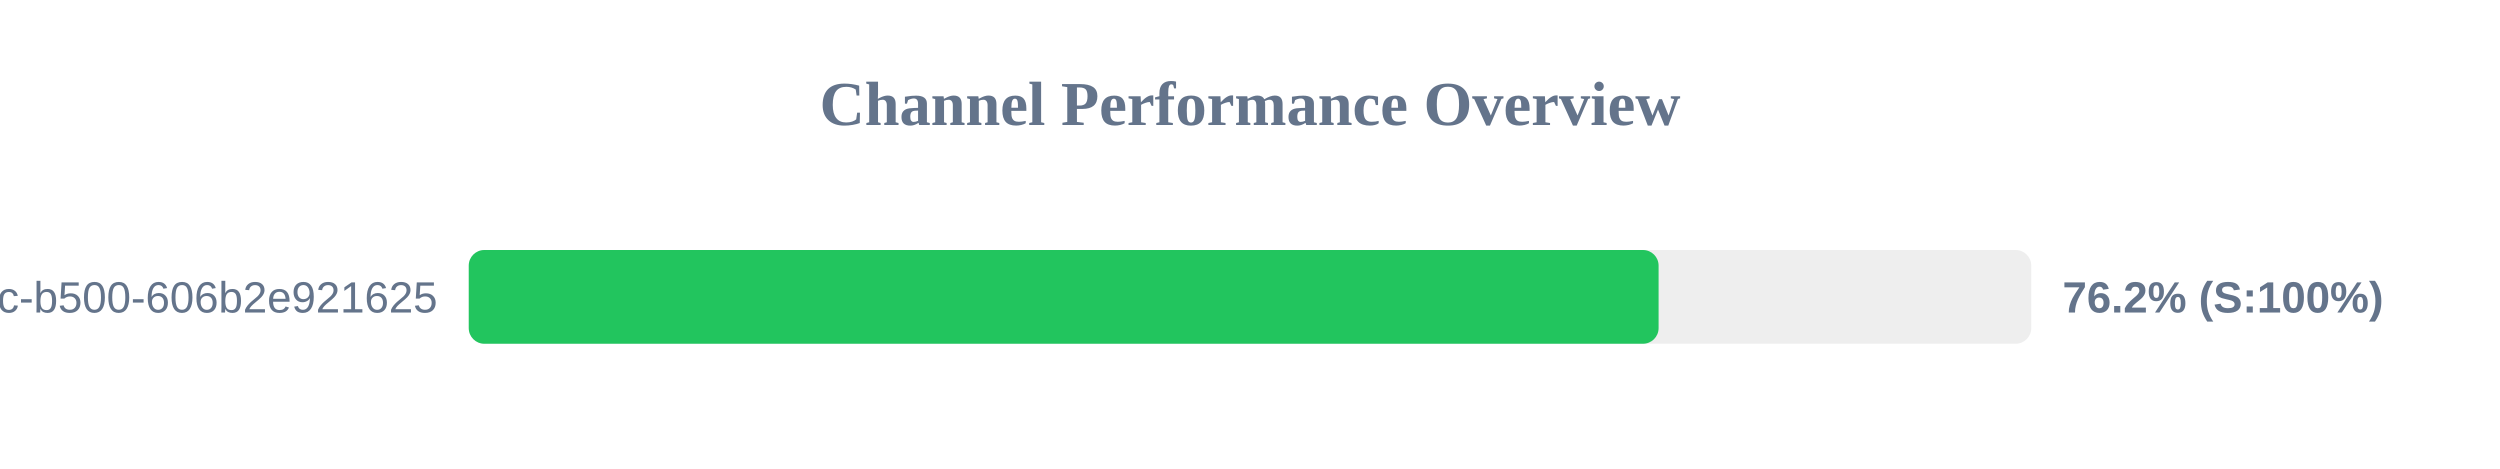
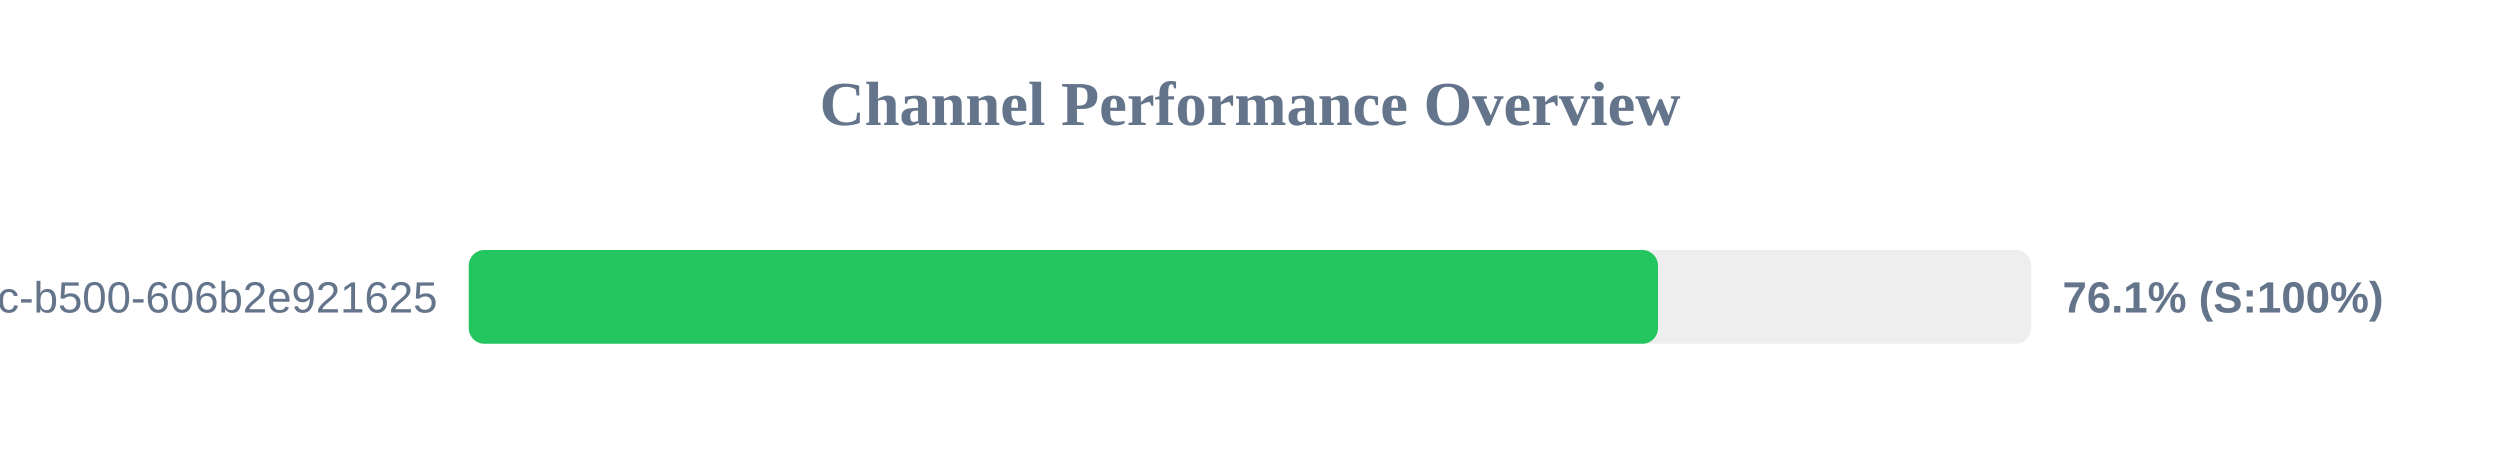
<svg xmlns="http://www.w3.org/2000/svg" width="800" height="150" version="1.1">
  <style>
        .row { font: 14px Arial; fill: #64748b; }
        .score { font: bold 14px Arial; fill: #64748b; }
    </style>
  <text x="400" y="40" text-anchor="middle" font-size="20px" font-weight="bold" fill="#64748b">Channel Performance Overview</text>
  <rect x="150" y="80" width="500" height="30" fill="#eee" rx="5" />
-   <rect x="150" y="80" width="380.75" height="30" fill="#22c55e" rx="5" />
+   <rect x="150" y="80" width="380.55" height="30" fill="#22c55e" rx="5" />
  <text x="140" y="100" text-anchor="end" class="row">?uuid=f901861b-6491-450c-b500-606b2e921625</text>
-   <text x="660" y="100" text-anchor="start" class="score">76.2% (S:100%)</text>
+   <text x="660" y="100" text-anchor="start" class="score">76.1% (S:100%)</text>
</svg>
